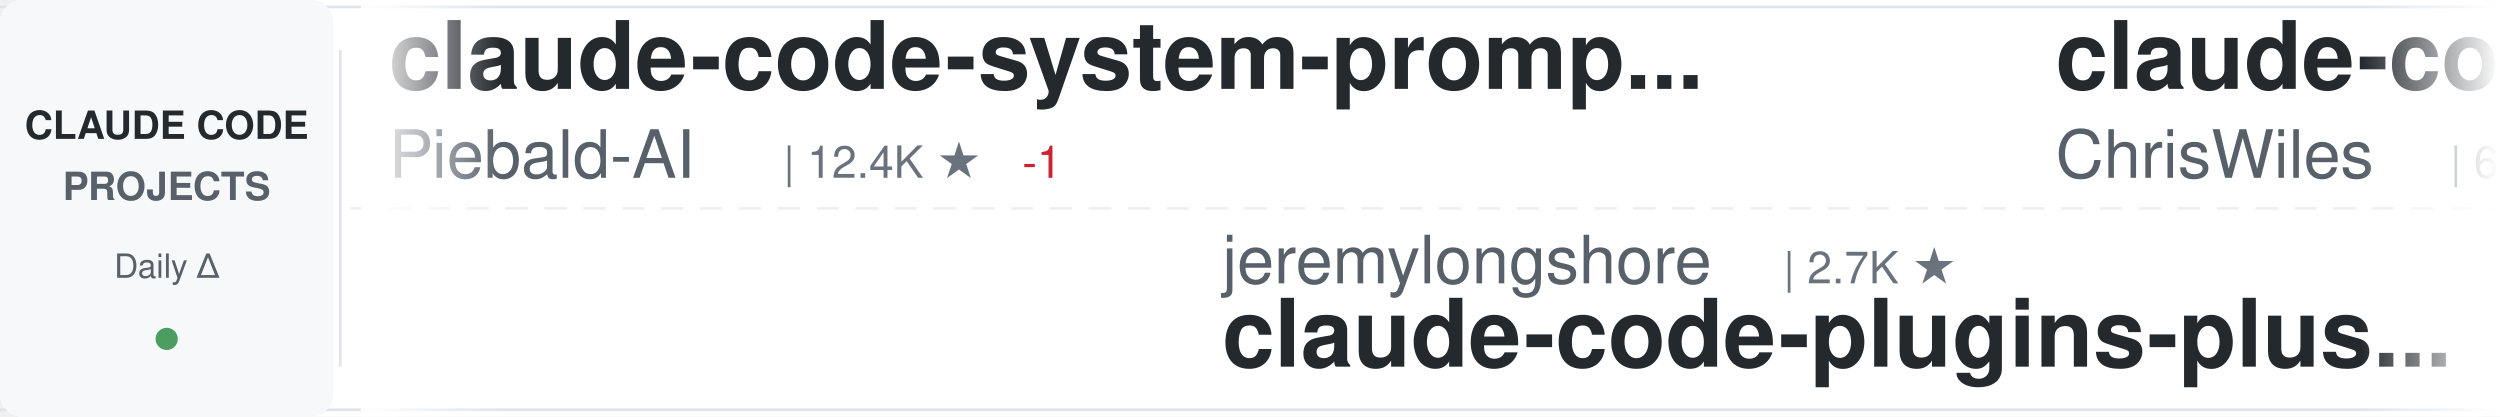
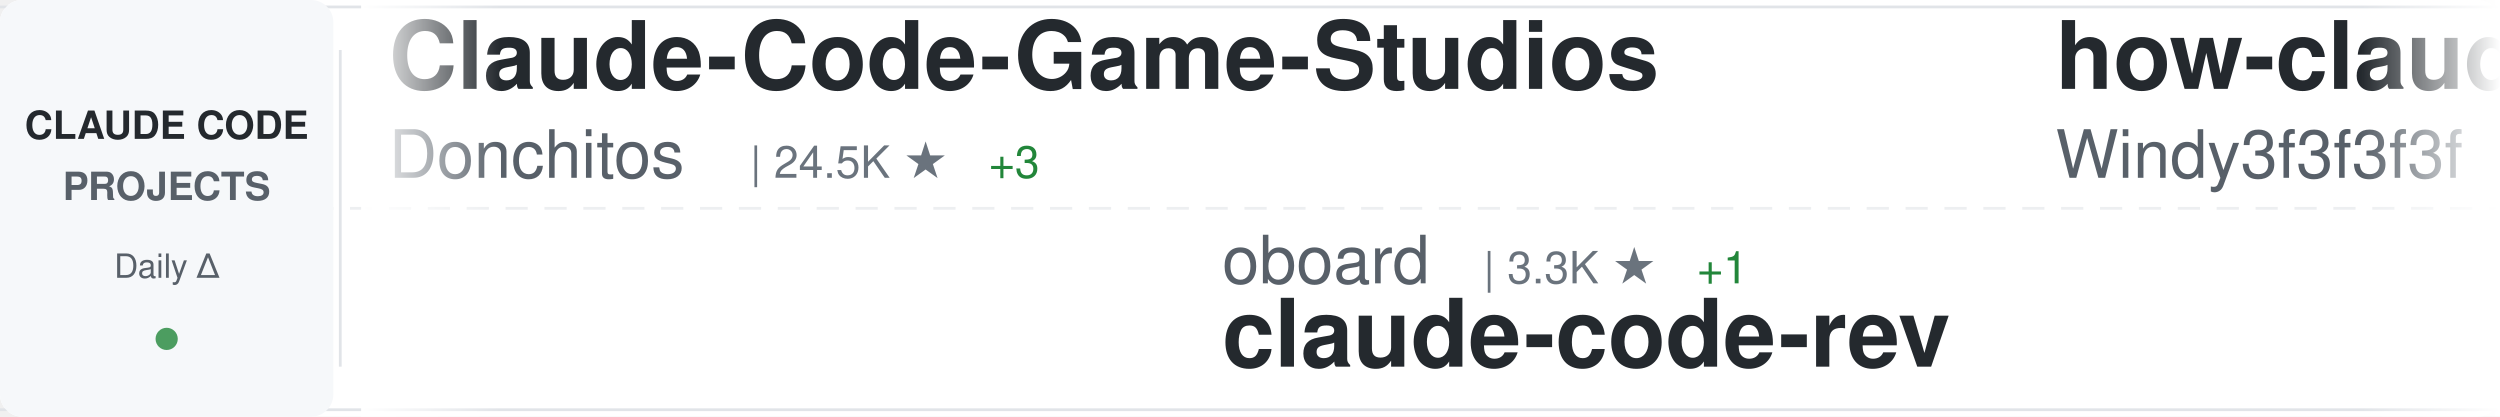
<svg xmlns="http://www.w3.org/2000/svg" width="900" height="150">
  <defs>
    <linearGradient id="awesomeLeftFade" x1="0%" y1="0%" x2="100%" y2="0%">
      <stop offset="0%" style="stop-color:#ffffff;stop-opacity:1" />
      <stop offset="100%" style="stop-color:#ffffff;stop-opacity:0" />
    </linearGradient>
    <linearGradient id="awesomeRightFade" x1="0%" y1="0%" x2="100%" y2="0%">
      <stop offset="0%" style="stop-color:#ffffff;stop-opacity:0" />
      <stop offset="100%" style="stop-color:#ffffff;stop-opacity:1" />
    </linearGradient>
  </defs>
  <rect width="900" height="150" fill="#ffffff" rx="8" />
  <rect x="0" y="2" width="900" height="1" fill="#e1e4e8" />
  <rect x="0" y="147" width="900" height="1" fill="#e1e4e8" />
  <line x1="0" y1="75" x2="900" y2="75" stroke="#e1e4e8" stroke-width="1" stroke-dasharray="8 6" opacity="0.6" />
  <rect x="0" y="0" width="120" height="150" fill="#f6f8fa" rx="8" />
  <text x="60" y="50" font-family="-apple-system, BlinkMacSystemFont, 'Segoe UI', Helvetica, Arial, sans-serif" font-size="14" font-weight="600" fill="#24292e" text-anchor="middle">CLAUDE CODE</text>
  <text x="60" y="72" font-family="-apple-system, BlinkMacSystemFont, 'Segoe UI', Helvetica, Arial, sans-serif" font-size="14" font-weight="600" fill="#586069" text-anchor="middle">PROJECTS</text>
  <text x="60" y="100" font-family="-apple-system, BlinkMacSystemFont, 'Segoe UI', Helvetica, Arial, sans-serif" font-size="12" font-weight="500" fill="#586069" text-anchor="middle">Daily Δ</text>
  <circle cx="60" cy="122" r="4" fill="#22863a" opacity="0.8" />
  <rect x="122" y="18" width="1" height="114" fill="#e1e4e8" />
  <clipPath id="awesomeTickerClip">
    <rect x="130" y="0" width="770" height="150" />
  </clipPath>
  <g clip-path="url(#awesomeTickerClip)">
    <g id="awesomeTickerItems">
      <animateTransform attributeName="transform" attributeType="XML" type="translate" from="0 0" to="-3000 0" dur="54s" repeatCount="indefinite" />
      <g transform="translate(0, 0)">
-         <text x="140" y="32" font-family="-apple-system, BlinkMacSystemFont, 'Segoe UI', Helvetica, Arial, sans-serif" font-size="34" font-weight="600" fill="#24292e">claude-code-system-promp...</text>
-         <text x="140" y="64" font-family="-apple-system, BlinkMacSystemFont, 'Segoe UI', Helvetica, Arial, sans-serif" font-size="24" font-weight="400" fill="#586069">Piebald-AI</text>
-         <text x="282" y="64" font-family="-apple-system, BlinkMacSystemFont, 'Segoe UI', Helvetica, Arial, sans-serif" font-size="16" font-weight="500" fill="#6a737d">| 12.4K ★</text>
-         <text x="368" y="64" font-family="-apple-system, BlinkMacSystemFont, 'Segoe UI', Helvetica, Arial, sans-serif" font-size="16" font-weight="500" fill="#cb2431"> -1</text>
-       </g>
-       <g transform="translate(300, 0)">
-         <text x="140" y="102" font-family="-apple-system, BlinkMacSystemFont, 'Segoe UI', Helvetica, Arial, sans-serif" font-size="24" font-weight="400" fill="#586069">jeremylongshore</text>
-         <text x="342" y="102" font-family="-apple-system, BlinkMacSystemFont, 'Segoe UI', Helvetica, Arial, sans-serif" font-size="16" font-weight="500" fill="#6a737d">| 2.7K ★</text>
-         <text x="140" y="132" font-family="-apple-system, BlinkMacSystemFont, 'Segoe UI', Helvetica, Arial, sans-serif" font-size="34" font-weight="600" fill="#24292e">claude-code-plugins-plus...</text>
-       </g>
-       <g transform="translate(600, 0)">
-         <text x="140" y="32" font-family="-apple-system, BlinkMacSystemFont, 'Segoe UI', Helvetica, Arial, sans-serif" font-size="34" font-weight="600" fill="#24292e">claude-code-showcase</text>
-         <text x="140" y="64" font-family="-apple-system, BlinkMacSystemFont, 'Segoe UI', Helvetica, Arial, sans-serif" font-size="24" font-weight="400" fill="#586069">ChrisWiles</text>
-         <text x="282" y="64" font-family="-apple-system, BlinkMacSystemFont, 'Segoe UI', Helvetica, Arial, sans-serif" font-size="16" font-weight="500" fill="#6a737d">| 6.0K ★</text>
-         <text x="359" y="64" font-family="-apple-system, BlinkMacSystemFont, 'Segoe UI', Helvetica, Arial, sans-serif" font-size="16" font-weight="500" fill="#cb2431"> -2</text>
-       </g>
-       <g transform="translate(900, 0)">
-         <text x="140" y="102" font-family="-apple-system, BlinkMacSystemFont, 'Segoe UI', Helvetica, Arial, sans-serif" font-size="24" font-weight="400" fill="#586069">anthropics</text>
-         <text x="282" y="102" font-family="-apple-system, BlinkMacSystemFont, 'Segoe UI', Helvetica, Arial, sans-serif" font-size="16" font-weight="500" fill="#6a737d">| 956 ★</text>
-         <text x="140" y="132" font-family="-apple-system, BlinkMacSystemFont, 'Segoe UI', Helvetica, Arial, sans-serif" font-size="34" font-weight="600" fill="#24292e">claude-code-base-action</text>
-       </g>
-       <g transform="translate(1200, 0)">
-         <text x="140" y="32" font-family="-apple-system, BlinkMacSystemFont, 'Segoe UI', Helvetica, Arial, sans-serif" font-size="34" font-weight="600" fill="#24292e">Dive-into-Claude-Code</text>
-         <text x="140" y="64" font-family="-apple-system, BlinkMacSystemFont, 'Segoe UI', Helvetica, Arial, sans-serif" font-size="24" font-weight="400" fill="#586069">VILA-Lab</text>
-         <text x="258" y="64" font-family="-apple-system, BlinkMacSystemFont, 'Segoe UI', Helvetica, Arial, sans-serif" font-size="16" font-weight="500" fill="#6a737d">| 2.1K ★</text>
-       </g>
-       <g transform="translate(1500, 0)">
-         <text x="140" y="102" font-family="-apple-system, BlinkMacSystemFont, 'Segoe UI', Helvetica, Arial, sans-serif" font-size="24" font-weight="400" fill="#586069">ghuntley</text>
-         <text x="258" y="102" font-family="-apple-system, BlinkMacSystemFont, 'Segoe UI', Helvetica, Arial, sans-serif" font-size="16" font-weight="500" fill="#6a737d">| 990 ★</text>
-         <text x="140" y="132" font-family="-apple-system, BlinkMacSystemFont, 'Segoe UI', Helvetica, Arial, sans-serif" font-size="34" font-weight="600" fill="#24292e">claude-code-source-code-...</text>
-       </g>
-       <g transform="translate(1800, 0)">
        <text x="140" y="32" font-family="-apple-system, BlinkMacSystemFont, 'Segoe UI', Helvetica, Arial, sans-serif" font-size="34" font-weight="600" fill="#24292e">Claude-Code-Game-Studios</text>
        <text x="140" y="64" font-family="-apple-system, BlinkMacSystemFont, 'Segoe UI', Helvetica, Arial, sans-serif" font-size="24" font-weight="400" fill="#586069">Donchitos</text>
        <text x="270" y="64" font-family="-apple-system, BlinkMacSystemFont, 'Segoe UI', Helvetica, Arial, sans-serif" font-size="16" font-weight="500" fill="#6a737d">| 24.5K ★</text>
        <text x="356" y="64" font-family="-apple-system, BlinkMacSystemFont, 'Segoe UI', Helvetica, Arial, sans-serif" font-size="16" font-weight="500" fill="#22863a"> +3</text>
      </g>
+       <g transform="translate(300, 0)">
+         <text x="140" y="102" font-family="-apple-system, BlinkMacSystemFont, 'Segoe UI', Helvetica, Arial, sans-serif" font-size="24" font-weight="400" fill="#586069">oboard</text>
+         <text x="234" y="102" font-family="-apple-system, BlinkMacSystemFont, 'Segoe UI', Helvetica, Arial, sans-serif" font-size="16" font-weight="500" fill="#6a737d">| 3.3K ★</text>
+         <text x="311" y="102" font-family="-apple-system, BlinkMacSystemFont, 'Segoe UI', Helvetica, Arial, sans-serif" font-size="16" font-weight="500" fill="#22863a"> +1</text>
+         <text x="140" y="132" font-family="-apple-system, BlinkMacSystemFont, 'Segoe UI', Helvetica, Arial, sans-serif" font-size="34" font-weight="600" fill="#24292e">claude-code-rev</text>
+       </g>
+       <g transform="translate(600, 0)">
+         <text x="140" y="32" font-family="-apple-system, BlinkMacSystemFont, 'Segoe UI', Helvetica, Arial, sans-serif" font-size="34" font-weight="600" fill="#24292e">how-claude-code-works</text>
+         <text x="140" y="64" font-family="-apple-system, BlinkMacSystemFont, 'Segoe UI', Helvetica, Arial, sans-serif" font-size="24" font-weight="400" fill="#586069">Windy3f3f3f3f</text>
+         <text x="318" y="64" font-family="-apple-system, BlinkMacSystemFont, 'Segoe UI', Helvetica, Arial, sans-serif" font-size="16" font-weight="500" fill="#6a737d">| 3.5K ★</text>
+       </g>
+       <g transform="translate(900, 0)">
+         <text x="140" y="102" font-family="-apple-system, BlinkMacSystemFont, 'Segoe UI', Helvetica, Arial, sans-serif" font-size="24" font-weight="400" fill="#586069">Yuyz0112</text>
+         <text x="258" y="102" font-family="-apple-system, BlinkMacSystemFont, 'Segoe UI', Helvetica, Arial, sans-serif" font-size="16" font-weight="500" fill="#6a737d">| 2.4K ★</text>
+         <text x="140" y="132" font-family="-apple-system, BlinkMacSystemFont, 'Segoe UI', Helvetica, Arial, sans-serif" font-size="34" font-weight="600" fill="#24292e">claude-code-reverse</text>
+       </g>
+       <g transform="translate(1200, 0)">
+         <text x="140" y="32" font-family="-apple-system, BlinkMacSystemFont, 'Segoe UI', Helvetica, Arial, sans-serif" font-size="34" font-weight="600" fill="#24292e">claude-code-prompts</text>
+         <text x="140" y="64" font-family="-apple-system, BlinkMacSystemFont, 'Segoe UI', Helvetica, Arial, sans-serif" font-size="24" font-weight="400" fill="#586069">repowise-dev</text>
+         <text x="306" y="64" font-family="-apple-system, BlinkMacSystemFont, 'Segoe UI', Helvetica, Arial, sans-serif" font-size="16" font-weight="500" fill="#6a737d">| 1.2K ★</text>
+       </g>
+       <g transform="translate(1500, 0)">
+         <text x="140" y="102" font-family="-apple-system, BlinkMacSystemFont, 'Segoe UI', Helvetica, Arial, sans-serif" font-size="24" font-weight="400" fill="#586069">wanshuiyin</text>
+         <text x="282" y="102" font-family="-apple-system, BlinkMacSystemFont, 'Segoe UI', Helvetica, Arial, sans-serif" font-size="16" font-weight="500" fill="#6a737d">| 15.1K ★</text>
+         <text x="368" y="102" font-family="-apple-system, BlinkMacSystemFont, 'Segoe UI', Helvetica, Arial, sans-serif" font-size="16" font-weight="500" fill="#22863a"> +30</text>
+         <text x="140" y="132" font-family="-apple-system, BlinkMacSystemFont, 'Segoe UI', Helvetica, Arial, sans-serif" font-size="34" font-weight="600" fill="#24292e">Auto-claude-code-researc...</text>
+       </g>
+       <g transform="translate(1800, 0)">
+         <text x="140" y="32" font-family="-apple-system, BlinkMacSystemFont, 'Segoe UI', Helvetica, Arial, sans-serif" font-size="34" font-weight="600" fill="#24292e">claude-code-workflows</text>
+         <text x="140" y="64" font-family="-apple-system, BlinkMacSystemFont, 'Segoe UI', Helvetica, Arial, sans-serif" font-size="24" font-weight="400" fill="#586069">OneRedOak</text>
+         <text x="270" y="64" font-family="-apple-system, BlinkMacSystemFont, 'Segoe UI', Helvetica, Arial, sans-serif" font-size="16" font-weight="500" fill="#6a737d">| 3.9K ★</text>
+       </g>
      <g transform="translate(2100, 0)">
-         <text x="140" y="102" font-family="-apple-system, BlinkMacSystemFont, 'Segoe UI', Helvetica, Arial, sans-serif" font-size="24" font-weight="400" fill="#586069">ding113</text>
-         <text x="246" y="102" font-family="-apple-system, BlinkMacSystemFont, 'Segoe UI', Helvetica, Arial, sans-serif" font-size="16" font-weight="500" fill="#6a737d">| 3.3K ★</text>
-         <text x="140" y="132" font-family="-apple-system, BlinkMacSystemFont, 'Segoe UI', Helvetica, Arial, sans-serif" font-size="34" font-weight="600" fill="#24292e">claude-code-hub</text>
+         <text x="140" y="102" font-family="-apple-system, BlinkMacSystemFont, 'Segoe UI', Helvetica, Arial, sans-serif" font-size="24" font-weight="400" fill="#586069">zstmfhy</text>
+         <text x="246" y="102" font-family="-apple-system, BlinkMacSystemFont, 'Segoe UI', Helvetica, Arial, sans-serif" font-size="16" font-weight="500" fill="#6a737d">| 190 ★</text>
+         <text x="140" y="132" font-family="-apple-system, BlinkMacSystemFont, 'Segoe UI', Helvetica, Arial, sans-serif" font-size="34" font-weight="600" fill="#24292e">Claude-code</text>
      </g>
      <g transform="translate(2400, 0)">
-         <text x="140" y="32" font-family="-apple-system, BlinkMacSystemFont, 'Segoe UI', Helvetica, Arial, sans-serif" font-size="34" font-weight="600" fill="#24292e">claude-code-source</text>
-         <text x="140" y="64" font-family="-apple-system, BlinkMacSystemFont, 'Segoe UI', Helvetica, Arial, sans-serif" font-size="24" font-weight="400" fill="#586069">hangsman</text>
-         <text x="258" y="64" font-family="-apple-system, BlinkMacSystemFont, 'Segoe UI', Helvetica, Arial, sans-serif" font-size="16" font-weight="500" fill="#6a737d">| 790 ★</text>
+         <text x="140" y="32" font-family="-apple-system, BlinkMacSystemFont, 'Segoe UI', Helvetica, Arial, sans-serif" font-size="34" font-weight="600" fill="#24292e">Claude-Code</text>
+         <text x="140" y="64" font-family="-apple-system, BlinkMacSystemFont, 'Segoe UI', Helvetica, Arial, sans-serif" font-size="24" font-weight="400" fill="#586069">KPR111</text>
+         <text x="234" y="64" font-family="-apple-system, BlinkMacSystemFont, 'Segoe UI', Helvetica, Arial, sans-serif" font-size="16" font-weight="500" fill="#6a737d">| 18 ★</text>
      </g>
      <g transform="translate(2700, 0)">
-         <text x="140" y="102" font-family="-apple-system, BlinkMacSystemFont, 'Segoe UI', Helvetica, Arial, sans-serif" font-size="24" font-weight="400" fill="#586069">fazxes</text>
-         <text x="234" y="102" font-family="-apple-system, BlinkMacSystemFont, 'Segoe UI', Helvetica, Arial, sans-serif" font-size="16" font-weight="500" fill="#6a737d">| 232 ★</text>
-         <text x="140" y="132" font-family="-apple-system, BlinkMacSystemFont, 'Segoe UI', Helvetica, Arial, sans-serif" font-size="34" font-weight="600" fill="#24292e">Claude-code</text>
+         <text x="140" y="102" font-family="-apple-system, BlinkMacSystemFont, 'Segoe UI', Helvetica, Arial, sans-serif" font-size="24" font-weight="400" fill="#586069">anthropics</text>
+         <text x="282" y="102" font-family="-apple-system, BlinkMacSystemFont, 'Segoe UI', Helvetica, Arial, sans-serif" font-size="16" font-weight="500" fill="#6a737d">| 6.0K ★</text>
+         <text x="359" y="102" font-family="-apple-system, BlinkMacSystemFont, 'Segoe UI', Helvetica, Arial, sans-serif" font-size="16" font-weight="500" fill="#22863a"> +4</text>
+         <text x="140" y="132" font-family="-apple-system, BlinkMacSystemFont, 'Segoe UI', Helvetica, Arial, sans-serif" font-size="34" font-weight="600" fill="#24292e">claude-code-security-rev...</text>
      </g>
      <g transform="translate(3000, 0)">
-         <text x="140" y="32" font-family="-apple-system, BlinkMacSystemFont, 'Segoe UI', Helvetica, Arial, sans-serif" font-size="34" font-weight="600" fill="#24292e">claude-code-system-promp...</text>
-         <text x="140" y="64" font-family="-apple-system, BlinkMacSystemFont, 'Segoe UI', Helvetica, Arial, sans-serif" font-size="24" font-weight="400" fill="#586069">Piebald-AI</text>
-         <text x="282" y="64" font-family="-apple-system, BlinkMacSystemFont, 'Segoe UI', Helvetica, Arial, sans-serif" font-size="16" font-weight="500" fill="#6a737d">| 12.4K ★</text>
-         <text x="368" y="64" font-family="-apple-system, BlinkMacSystemFont, 'Segoe UI', Helvetica, Arial, sans-serif" font-size="16" font-weight="500" fill="#cb2431"> -1</text>
+         <text x="140" y="32" font-family="-apple-system, BlinkMacSystemFont, 'Segoe UI', Helvetica, Arial, sans-serif" font-size="34" font-weight="600" fill="#24292e">Claude-Code-Game-Studios</text>
+         <text x="140" y="64" font-family="-apple-system, BlinkMacSystemFont, 'Segoe UI', Helvetica, Arial, sans-serif" font-size="24" font-weight="400" fill="#586069">Donchitos</text>
+         <text x="270" y="64" font-family="-apple-system, BlinkMacSystemFont, 'Segoe UI', Helvetica, Arial, sans-serif" font-size="16" font-weight="500" fill="#6a737d">| 24.5K ★</text>
+         <text x="356" y="64" font-family="-apple-system, BlinkMacSystemFont, 'Segoe UI', Helvetica, Arial, sans-serif" font-size="16" font-weight="500" fill="#22863a"> +3</text>
      </g>
      <g transform="translate(3300, 0)">
-         <text x="140" y="102" font-family="-apple-system, BlinkMacSystemFont, 'Segoe UI', Helvetica, Arial, sans-serif" font-size="24" font-weight="400" fill="#586069">jeremylongshore</text>
-         <text x="342" y="102" font-family="-apple-system, BlinkMacSystemFont, 'Segoe UI', Helvetica, Arial, sans-serif" font-size="16" font-weight="500" fill="#6a737d">| 2.7K ★</text>
-         <text x="140" y="132" font-family="-apple-system, BlinkMacSystemFont, 'Segoe UI', Helvetica, Arial, sans-serif" font-size="34" font-weight="600" fill="#24292e">claude-code-plugins-plus...</text>
+         <text x="140" y="102" font-family="-apple-system, BlinkMacSystemFont, 'Segoe UI', Helvetica, Arial, sans-serif" font-size="24" font-weight="400" fill="#586069">oboard</text>
+         <text x="234" y="102" font-family="-apple-system, BlinkMacSystemFont, 'Segoe UI', Helvetica, Arial, sans-serif" font-size="16" font-weight="500" fill="#6a737d">| 3.3K ★</text>
+         <text x="311" y="102" font-family="-apple-system, BlinkMacSystemFont, 'Segoe UI', Helvetica, Arial, sans-serif" font-size="16" font-weight="500" fill="#22863a"> +1</text>
+         <text x="140" y="132" font-family="-apple-system, BlinkMacSystemFont, 'Segoe UI', Helvetica, Arial, sans-serif" font-size="34" font-weight="600" fill="#24292e">claude-code-rev</text>
      </g>
      <g transform="translate(3600, 0)">
-         <text x="140" y="32" font-family="-apple-system, BlinkMacSystemFont, 'Segoe UI', Helvetica, Arial, sans-serif" font-size="34" font-weight="600" fill="#24292e">claude-code-showcase</text>
-         <text x="140" y="64" font-family="-apple-system, BlinkMacSystemFont, 'Segoe UI', Helvetica, Arial, sans-serif" font-size="24" font-weight="400" fill="#586069">ChrisWiles</text>
-         <text x="282" y="64" font-family="-apple-system, BlinkMacSystemFont, 'Segoe UI', Helvetica, Arial, sans-serif" font-size="16" font-weight="500" fill="#6a737d">| 6.0K ★</text>
-         <text x="359" y="64" font-family="-apple-system, BlinkMacSystemFont, 'Segoe UI', Helvetica, Arial, sans-serif" font-size="16" font-weight="500" fill="#cb2431"> -2</text>
+         <text x="140" y="32" font-family="-apple-system, BlinkMacSystemFont, 'Segoe UI', Helvetica, Arial, sans-serif" font-size="34" font-weight="600" fill="#24292e">how-claude-code-works</text>
+         <text x="140" y="64" font-family="-apple-system, BlinkMacSystemFont, 'Segoe UI', Helvetica, Arial, sans-serif" font-size="24" font-weight="400" fill="#586069">Windy3f3f3f3f</text>
+         <text x="318" y="64" font-family="-apple-system, BlinkMacSystemFont, 'Segoe UI', Helvetica, Arial, sans-serif" font-size="16" font-weight="500" fill="#6a737d">| 3.5K ★</text>
      </g>
      <g transform="translate(3900, 0)">
-         <text x="140" y="102" font-family="-apple-system, BlinkMacSystemFont, 'Segoe UI', Helvetica, Arial, sans-serif" font-size="24" font-weight="400" fill="#586069">anthropics</text>
-         <text x="282" y="102" font-family="-apple-system, BlinkMacSystemFont, 'Segoe UI', Helvetica, Arial, sans-serif" font-size="16" font-weight="500" fill="#6a737d">| 956 ★</text>
-         <text x="140" y="132" font-family="-apple-system, BlinkMacSystemFont, 'Segoe UI', Helvetica, Arial, sans-serif" font-size="34" font-weight="600" fill="#24292e">claude-code-base-action</text>
+         <text x="140" y="102" font-family="-apple-system, BlinkMacSystemFont, 'Segoe UI', Helvetica, Arial, sans-serif" font-size="24" font-weight="400" fill="#586069">Yuyz0112</text>
+         <text x="258" y="102" font-family="-apple-system, BlinkMacSystemFont, 'Segoe UI', Helvetica, Arial, sans-serif" font-size="16" font-weight="500" fill="#6a737d">| 2.4K ★</text>
+         <text x="140" y="132" font-family="-apple-system, BlinkMacSystemFont, 'Segoe UI', Helvetica, Arial, sans-serif" font-size="34" font-weight="600" fill="#24292e">claude-code-reverse</text>
      </g>
    </g>
  </g>
  <rect x="130" y="0" width="50" height="150" fill="url(#awesomeLeftFade)" />
  <rect x="850" y="0" width="50" height="150" fill="url(#awesomeRightFade)" />
</svg>
